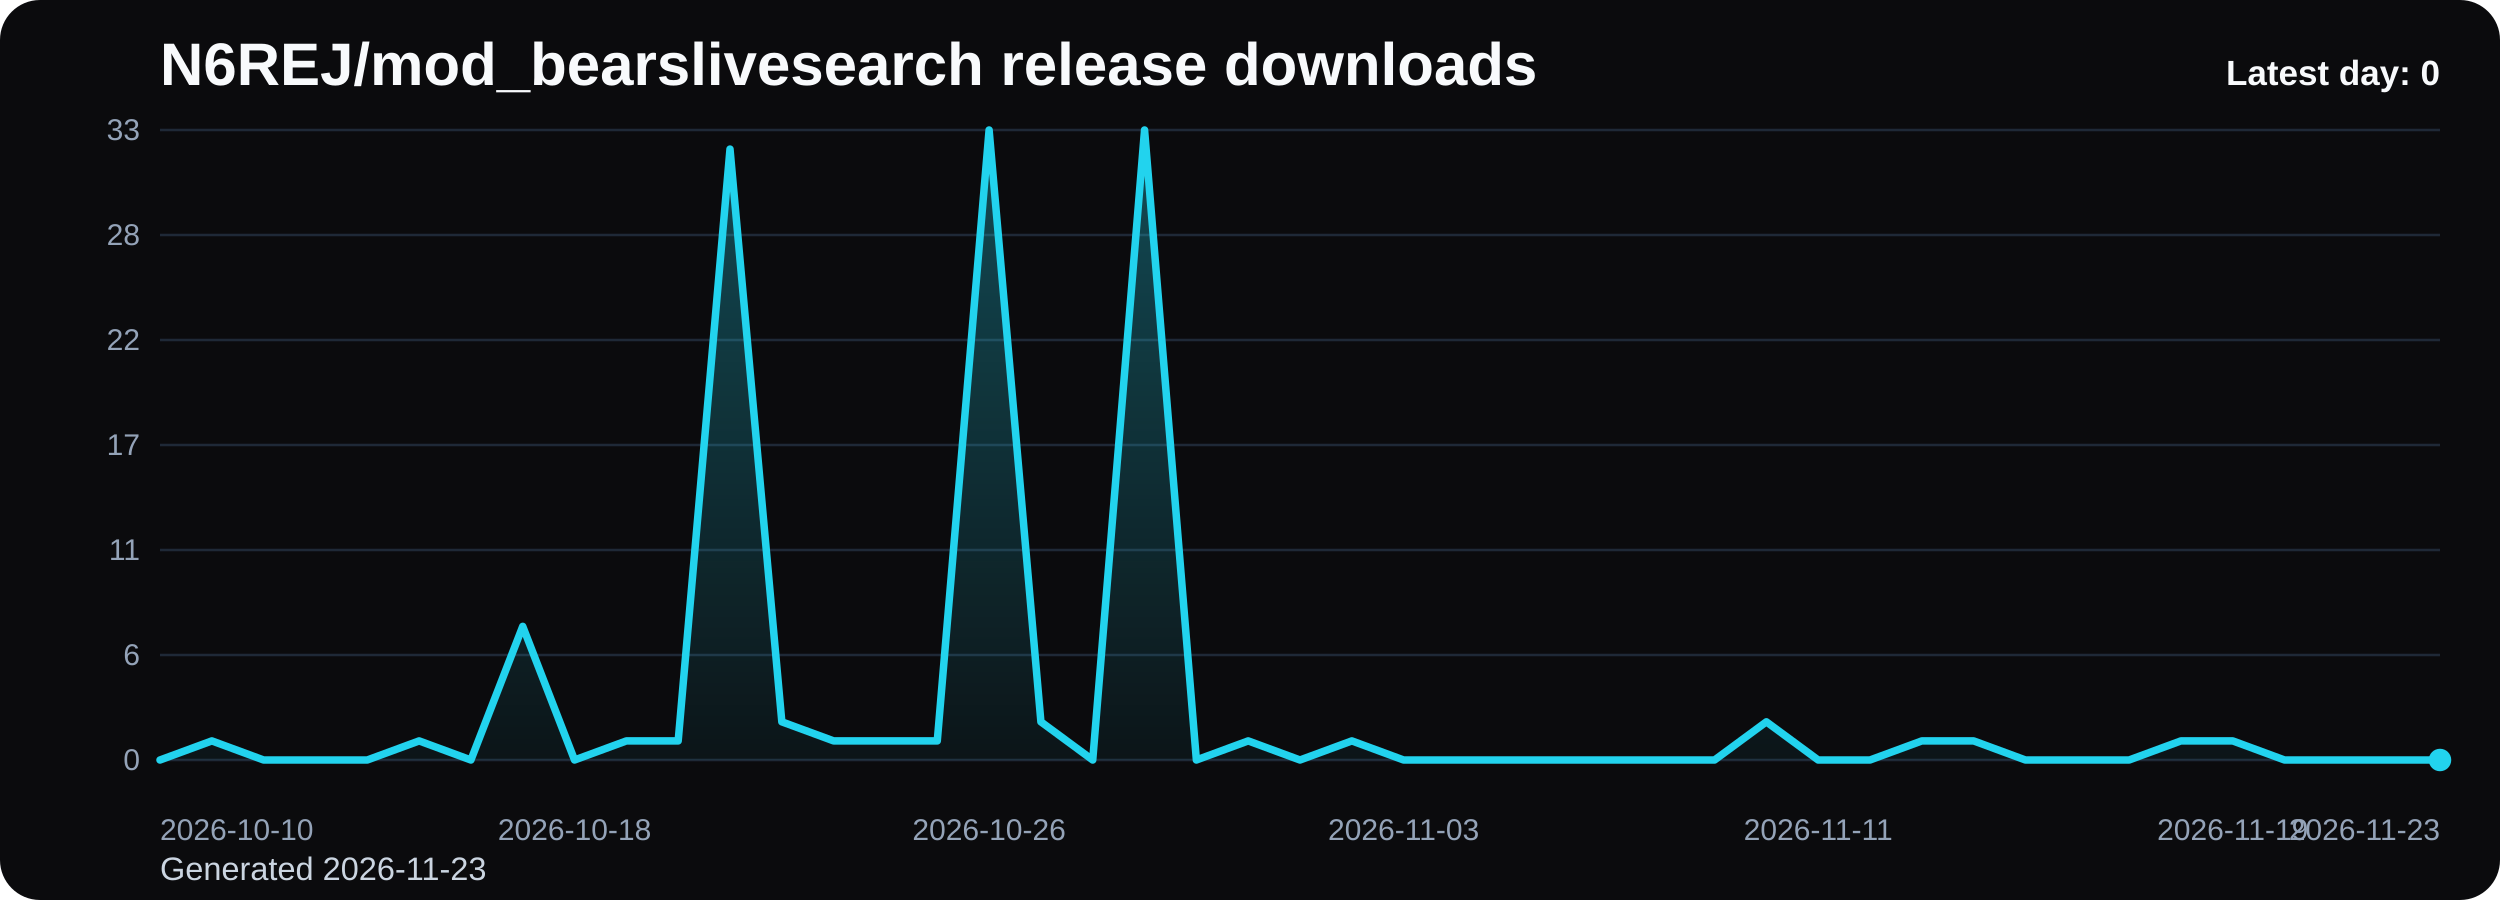
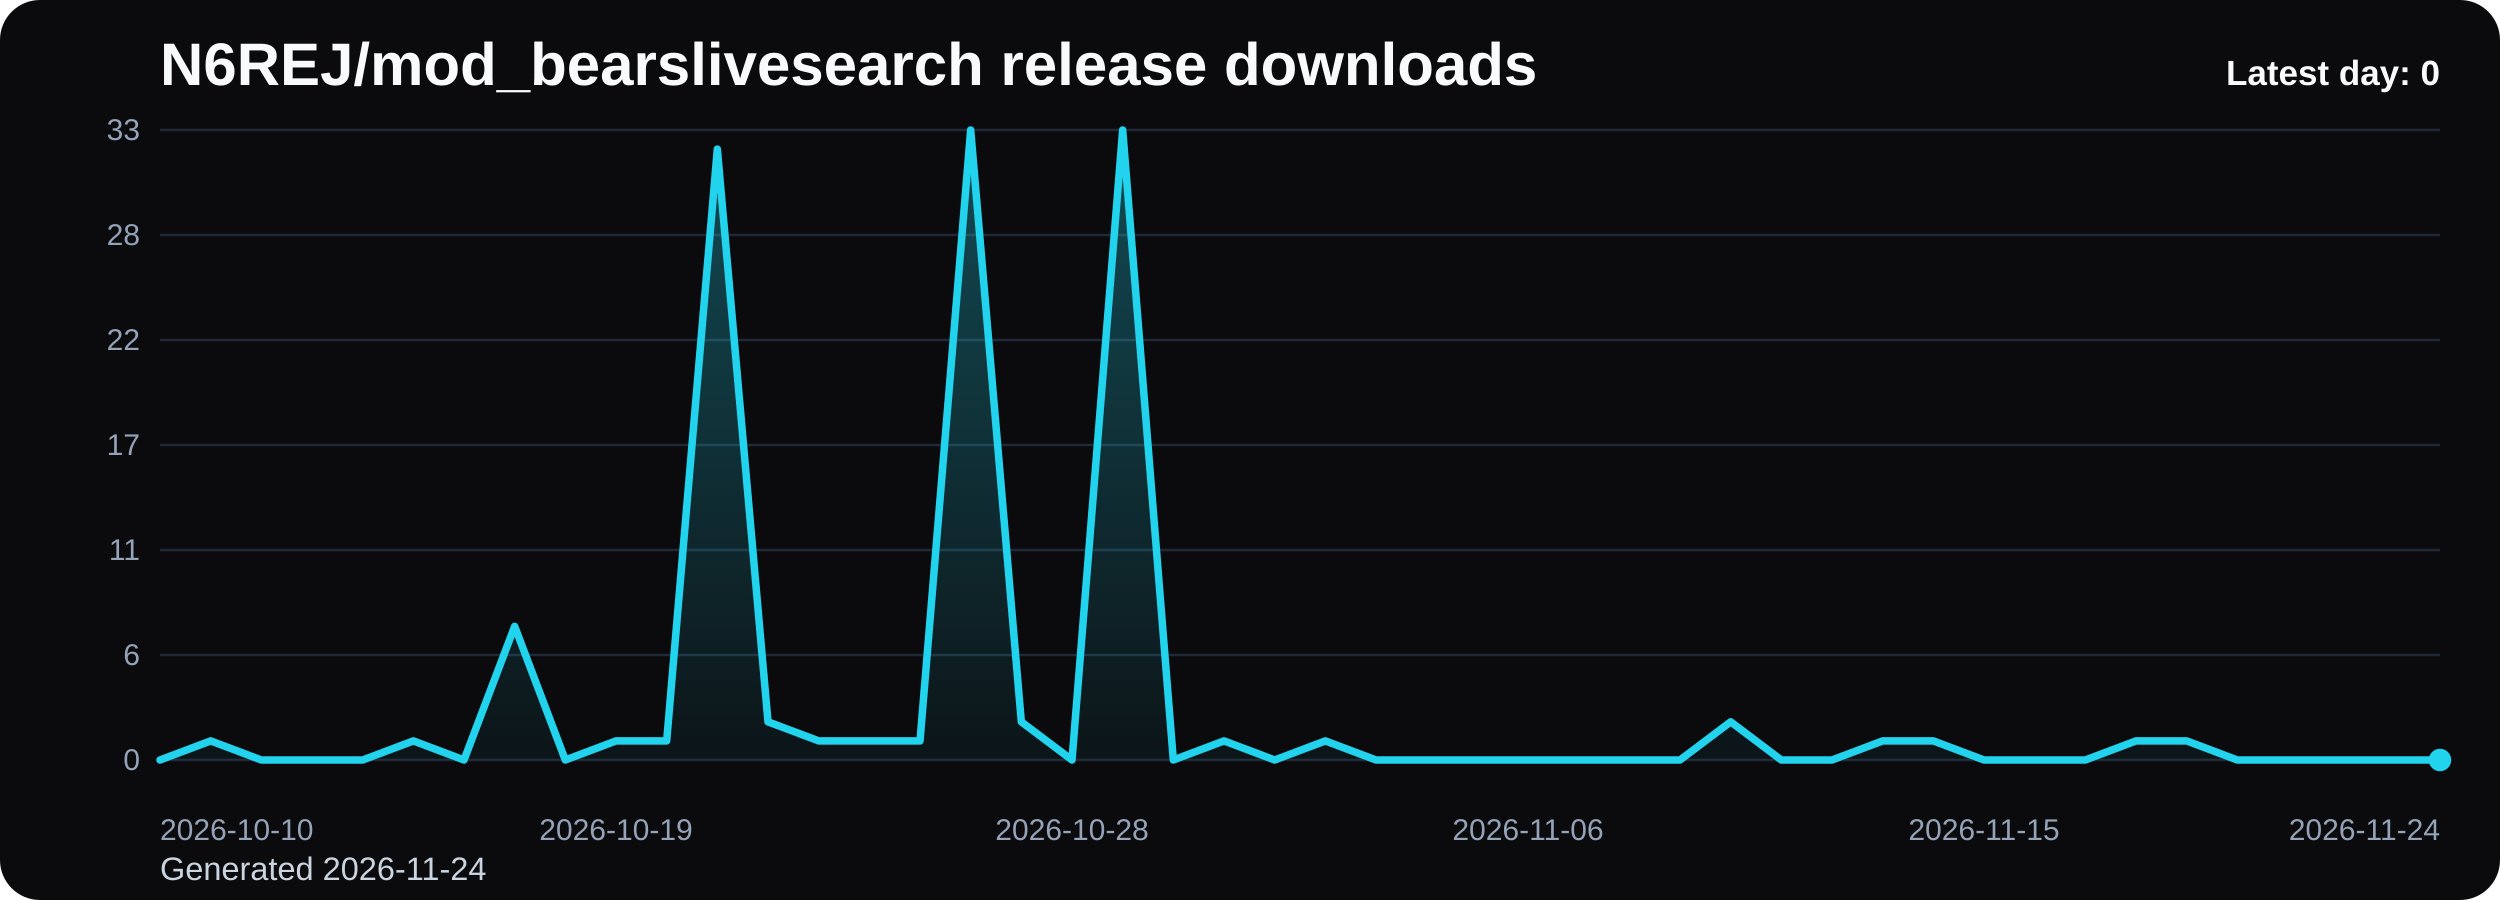
<svg xmlns="http://www.w3.org/2000/svg" viewBox="0 0 1000 360" role="img" aria-label="N6REJ/mod_bearslivesearch release downloads chart">
  <defs>
    <linearGradient id="fill-daily-black" x1="0" y1="0" x2="0" y2="1">
      <stop offset="0%" stop-color="#22d3ee" stop-opacity="0.32" />
      <stop offset="100%" stop-color="#22d3ee" stop-opacity="0.05" />
    </linearGradient>
    <style>
      .bg { fill: #0b0b0d; }
      .title { font: 700 24px Arial, sans-serif; fill: #f8fafc; }
      .sub { font: 400 13px Arial, sans-serif; fill: #cbd5e1; }
      .grid { stroke: #1f2937; stroke-width: 1; }
      .axis { font: 400 12px Arial, sans-serif; fill: #94a3b8; }
      .line { fill: none; stroke: #22d3ee; stroke-width: 3; stroke-linecap: round; stroke-linejoin: round; }
      .dot { fill: #22d3ee; }
      .value { font: 600 11px Arial, sans-serif; fill: #cbd5e1; }
      .latest { font: 700 14px Arial, sans-serif; fill: #f8fafc; }
    </style>
  </defs>
  <rect class="bg" x="0" y="0" width="1000" height="360" rx="16" />
  <text class="title" x="64" y="34">N6REJ/mod_bearslivesearch release downloads</text>
-   <text class="sub" x="64" y="352">Generated 2026-11-23</text>
+   <text class="sub" x="64" y="352">Generated 2026-11-24</text>
  <line x1="64" y1="52.00" x2="976" y2="52.00" class="grid" />
  <text x="56" y="56.00" text-anchor="end" class="axis">33</text>
  <line x1="64" y1="94.00" x2="976" y2="94.00" class="grid" />
  <text x="56" y="98.00" text-anchor="end" class="axis">28</text>
  <line x1="64" y1="136.00" x2="976" y2="136.00" class="grid" />
  <text x="56" y="140.00" text-anchor="end" class="axis">22</text>
  <line x1="64" y1="178.00" x2="976" y2="178.00" class="grid" />
  <text x="56" y="182.00" text-anchor="end" class="axis">17</text>
  <line x1="64" y1="220.00" x2="976" y2="220.00" class="grid" />
  <text x="56" y="224.00" text-anchor="end" class="axis">11</text>
  <line x1="64" y1="262.00" x2="976" y2="262.00" class="grid" />
  <text x="56" y="266.00" text-anchor="end" class="axis">6</text>
  <line x1="64" y1="304.00" x2="976" y2="304.00" class="grid" />
  <text x="56" y="308.00" text-anchor="end" class="axis">0</text>
-   <path d="M 64.00 304 L 64.00 304.00 L 84.73 296.36 L 105.45 304.00 L 126.18 304.00 L 146.91 304.00 L 167.64 296.36 L 188.36 304.00 L 209.09 250.55 L 229.82 304.00 L 250.55 296.36 L 271.27 296.36 L 292.00 59.64 L 312.73 288.73 L 333.45 296.36 L 354.18 296.36 L 374.91 296.36 L 395.64 52.00 L 416.36 288.73 L 437.09 304.00 L 457.82 52.00 L 478.55 304.00 L 499.27 296.36 L 520.00 304.00 L 540.73 296.36 L 561.45 304.00 L 582.18 304.00 L 602.91 304.00 L 623.64 304.00 L 644.36 304.00 L 665.09 304.00 L 685.82 304.00 L 706.55 288.73 L 727.27 304.00 L 748.00 304.00 L 768.73 296.36 L 789.45 296.36 L 810.18 304.00 L 830.91 304.00 L 851.64 304.00 L 872.36 296.36 L 893.09 296.36 L 913.82 304.00 L 934.55 304.00 L 955.27 304.00 L 976.00 304.00 L 976.00 304 Z" fill="url(#fill-daily-black)" />
-   <polyline class="line" points="64.00,304.00 84.73,296.36 105.45,304.00 126.18,304.00 146.91,304.00 167.64,296.36 188.36,304.00 209.09,250.55 229.82,304.00 250.55,296.36 271.27,296.36 292.00,59.64 312.73,288.73 333.45,296.36 354.18,296.36 374.91,296.36 395.64,52.00 416.36,288.73 437.09,304.00 457.82,52.00 478.55,304.00 499.27,296.36 520.00,304.00 540.73,296.36 561.45,304.00 582.18,304.00 602.91,304.00 623.64,304.00 644.36,304.00 665.09,304.00 685.82,304.00 706.55,288.73 727.27,304.00 748.00,304.00 768.73,296.36 789.45,296.36 810.18,304.00 830.91,304.00 851.64,304.00 872.36,296.36 893.09,296.36 913.82,304.00 934.55,304.00 955.27,304.00 976.00,304.00" />
+   <path d="M 64.00 304 L 64.00 304.00 L 84.27 296.36 L 104.53 304.00 L 124.80 304.00 L 145.07 304.00 L 165.33 296.36 L 185.60 304.00 L 205.87 250.55 L 226.13 304.00 L 246.40 296.36 L 266.67 296.36 L 286.93 59.64 L 307.20 288.73 L 327.47 296.36 L 347.73 296.36 L 368.00 296.36 L 388.27 52.00 L 408.53 288.73 L 428.80 304.00 L 449.07 52.00 L 469.33 304.00 L 489.60 296.36 L 509.87 304.00 L 530.13 296.36 L 550.40 304.00 L 570.67 304.00 L 590.93 304.00 L 611.20 304.00 L 631.47 304.00 L 651.73 304.00 L 672.00 304.00 L 692.27 288.73 L 712.53 304.00 L 732.80 304.00 L 753.07 296.36 L 773.33 296.36 L 793.60 304.00 L 813.87 304.00 L 834.13 304.00 L 854.40 296.36 L 874.67 296.36 L 894.93 304.00 L 915.20 304.00 L 935.47 304.00 L 955.73 304.00 L 976.00 304.00 L 976.00 304 Z" fill="url(#fill-daily-black)" />
+   <polyline class="line" points="64.00,304.00 84.27,296.36 104.53,304.00 124.80,304.00 145.07,304.00 165.33,296.36 185.60,304.00 205.87,250.55 226.13,304.00 246.40,296.36 266.67,296.36 286.93,59.64 307.20,288.73 327.47,296.36 347.73,296.36 368.00,296.36 388.27,52.00 408.53,288.73 428.80,304.00 449.07,52.00 469.33,304.00 489.60,296.36 509.87,304.00 530.13,296.36 550.40,304.00 570.67,304.00 590.93,304.00 611.20,304.00 631.47,304.00 651.73,304.00 672.00,304.00 692.27,288.73 712.53,304.00 732.80,304.00 753.07,296.36 773.33,296.36 793.60,304.00 813.87,304.00 834.13,304.00 854.40,296.36 874.67,296.36 894.93,304.00 915.20,304.00 935.47,304.00 955.73,304.00 976.00,304.00" />
  <circle class="dot" cx="976.00" cy="304.00" r="4.5" />
  <text class="axis" x="64.00" y="336" text-anchor="start">2026-10-10</text>
-   <text class="axis" x="229.82" y="336" text-anchor="middle">2026-10-18</text>
-   <text class="axis" x="395.64" y="336" text-anchor="middle">2026-10-26</text>
-   <text class="axis" x="561.45" y="336" text-anchor="middle">2026-11-03</text>
-   <text class="axis" x="727.27" y="336" text-anchor="middle">2026-11-11</text>
-   <text class="axis" x="893.09" y="336" text-anchor="middle">2026-11-19</text>
-   <text class="axis" x="976.00" y="336" text-anchor="end">2026-11-23</text>
+   <text class="axis" x="246.40" y="336" text-anchor="middle">2026-10-19</text>
+   <text class="axis" x="428.80" y="336" text-anchor="middle">2026-10-28</text>
+   <text class="axis" x="611.20" y="336" text-anchor="middle">2026-11-06</text>
+   <text class="axis" x="793.60" y="336" text-anchor="middle">2026-11-15</text>
+   <text class="axis" x="976.00" y="336" text-anchor="end">2026-11-24</text>
  <text class="latest" x="976" y="34" text-anchor="end">Latest day: 0</text>
</svg>
